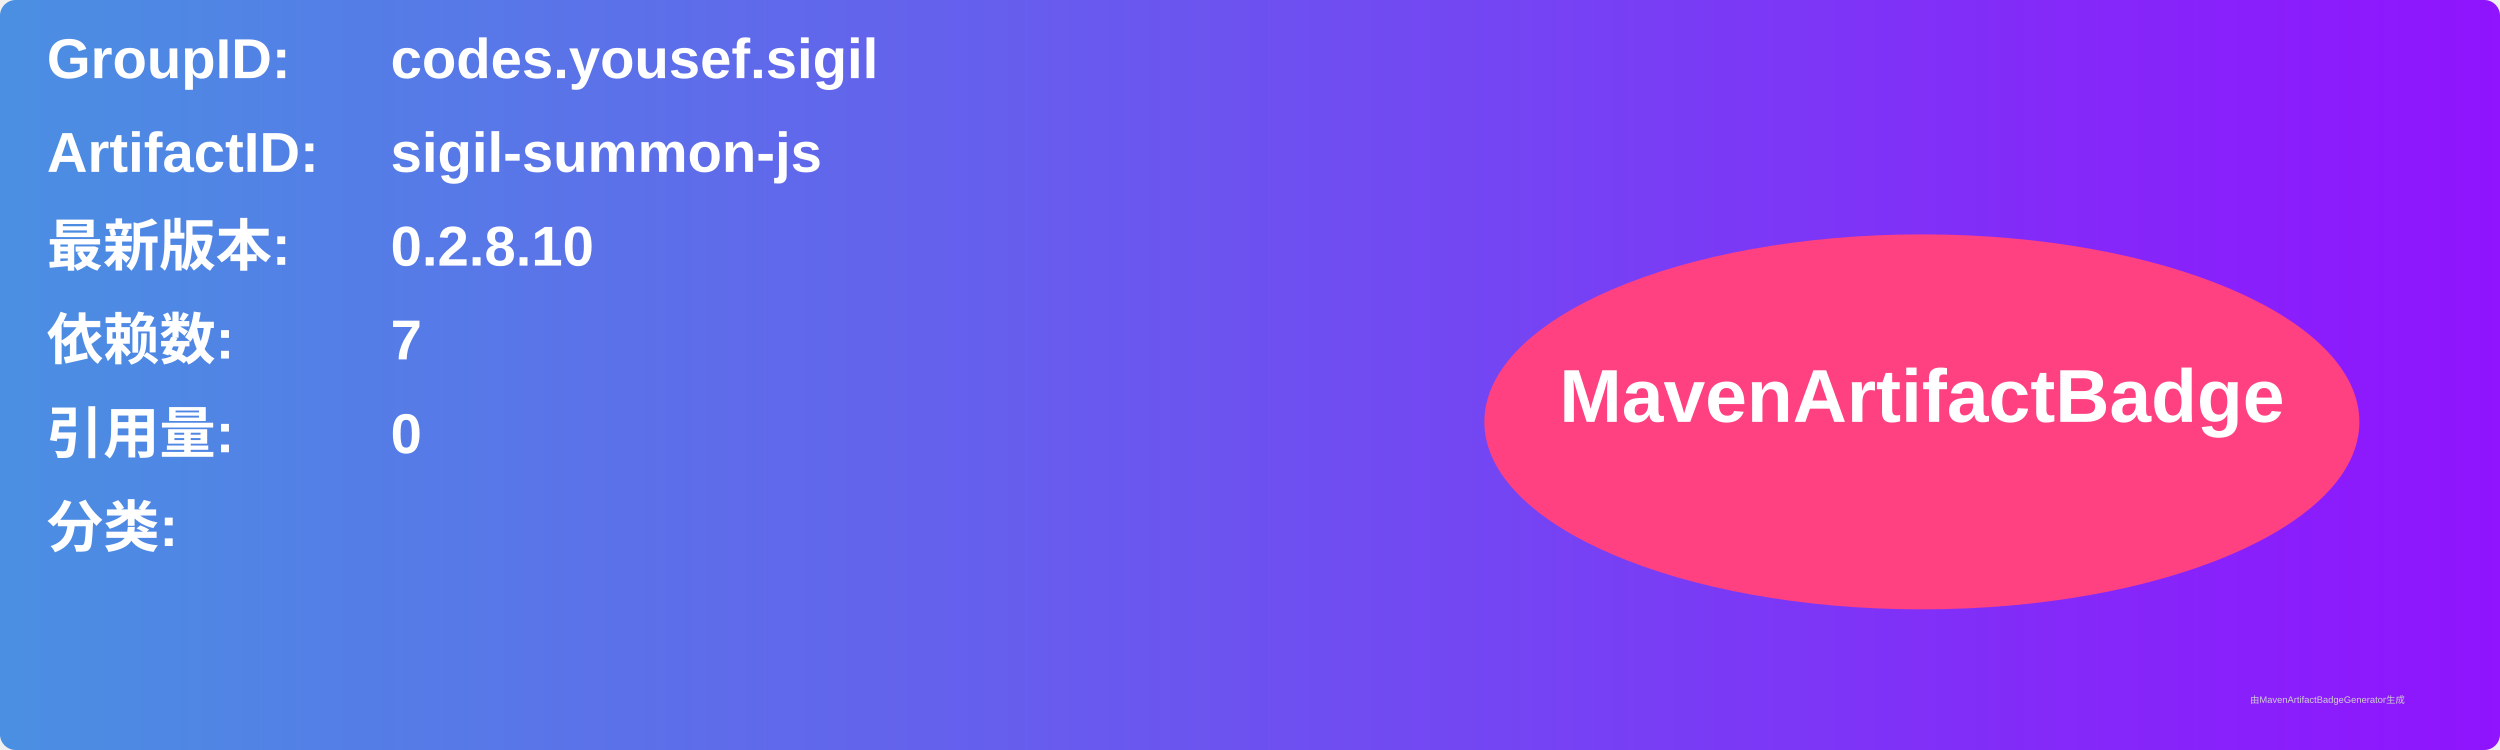
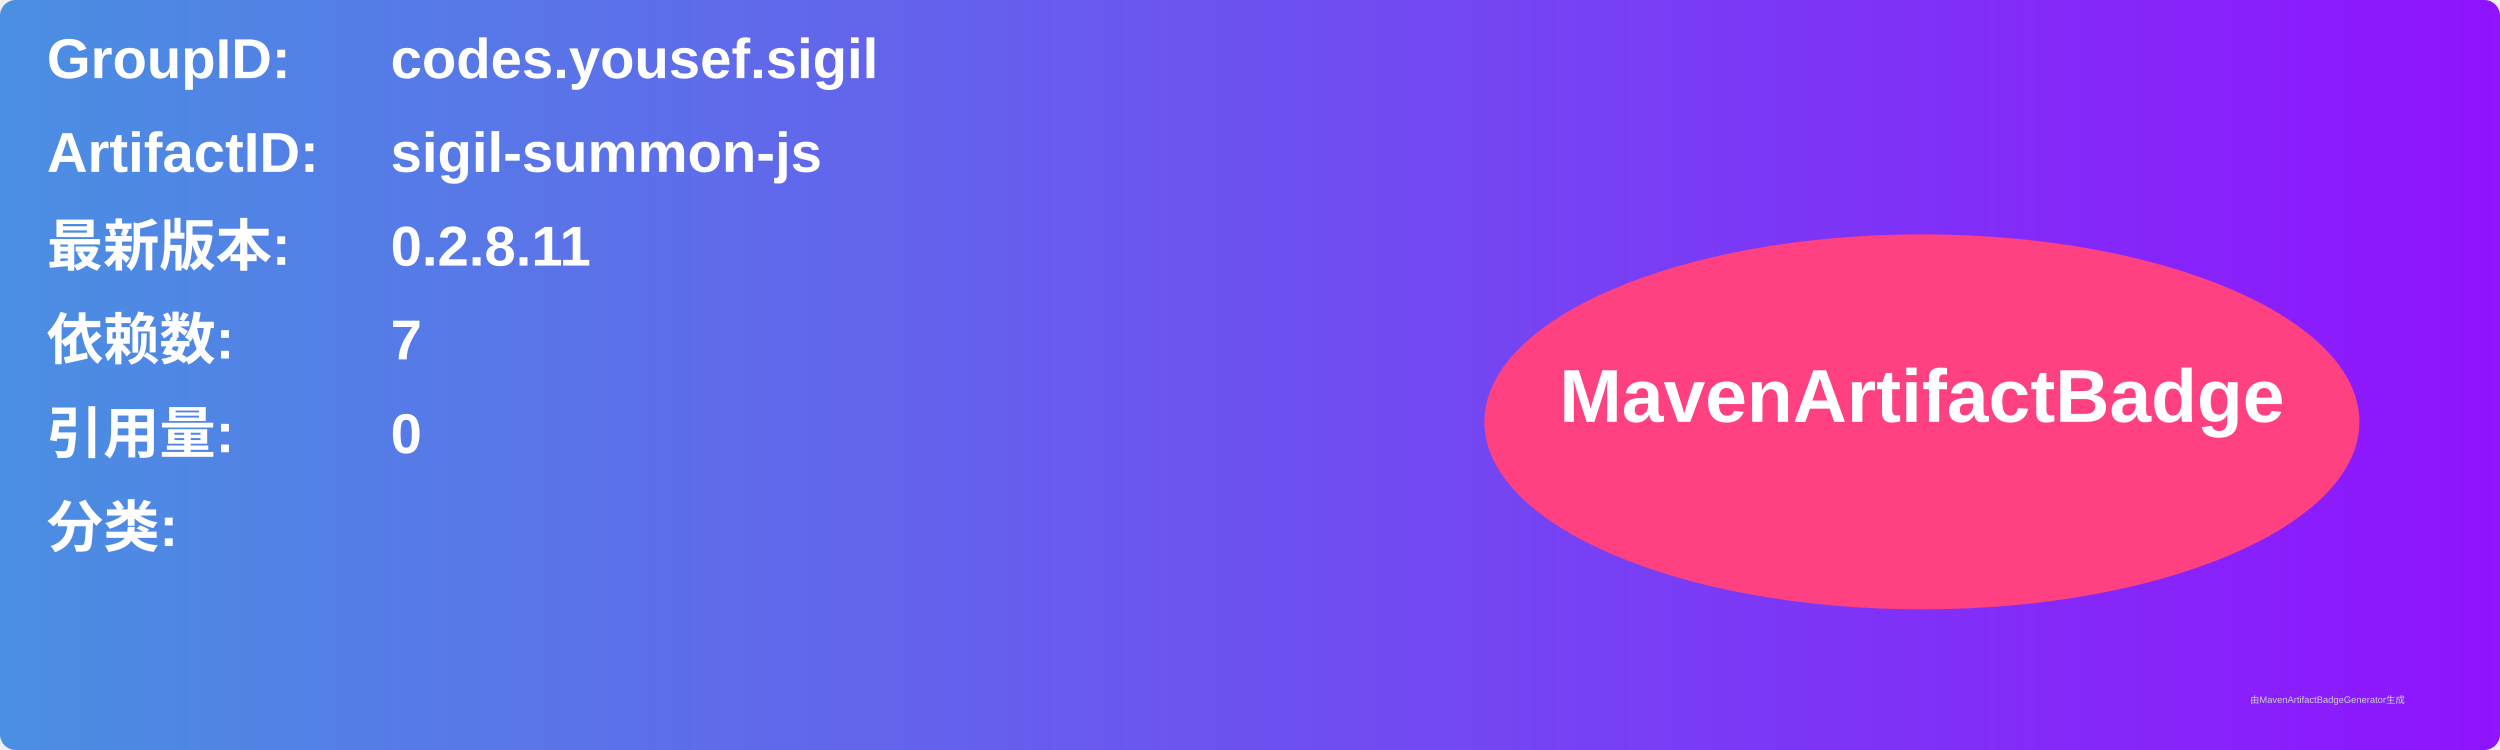
<svg xmlns="http://www.w3.org/2000/svg" width="800" height="240" viewBox="0 0 800 240">
  <linearGradient id="grad" x1="0%" y1="0%" x2="100%" y2="0%">
    <stop offset="0%" stop-color="#4a90e2" />
    <stop offset="100%" stop-color="#9013fe" />
  </linearGradient>
  <rect width="100%" height="100%" rx="5" ry="5" fill="url(#grad)" />
  <g transform="translate(15, 15)">
    <text x="0" y="10" font-family="Arial" font-size="18" fill="white" font-weight="bold" width="260">GroupID:</text>
    <text x="110" y="10" font-family="Arial" font-size="18" fill="white" font-weight="bold" width="460">codes.yousef.sigil</text>
    <text x="0" y="40" font-family="Arial" font-size="18" fill="white" font-weight="bold" width="260">ArtifactID:</text>
    <text x="110" y="40" font-family="Arial" font-size="18" fill="white" font-weight="bold" width="460">sigil-summon-js</text>
    <text x="0" y="70" font-family="Arial" font-size="18" fill="white" font-weight="bold">最新版本:</text>
    <text x="110" y="70" font-family="Arial" font-size="18" fill="white" font-weight="bold">
-       <tspan font-weight="bold">0.2.8.10</tspan>
+       <tspan font-weight="bold">0.2.8.11</tspan>
    </text>
    <text x="0" y="100" font-family="Arial" font-size="18" fill="white" font-weight="bold">依赖数: </text>
    <text x="110" y="100" font-family="Arial" font-size="18" fill="white">
      <tspan font-weight="bold">7</tspan>
    </text>
    <text x="0" y="130" font-family="Arial" font-size="18" fill="white" font-weight="bold">引用量: </text>
    <text x="110" y="130" font-family="Arial" font-size="18" fill="white">
      <tspan font-weight="bold">0</tspan>
    </text>
    <text x="0" y="160" font-family="Arial" font-size="18" fill="white" font-weight="bold">分类:</text>
    <text x="10" y="190" font-family="Arial" font-size="10" fill="white">
      <tspan font-weight="bold" />
    </text>
    <ellipse cx="600" cy="120" rx="140" ry="60" fill="#ff4081" />
    <text x="600" y="120" text-anchor="middle" font-family="Arial" font-size="24" fill="white" font-weight="bold">MavenArtifactBadge</text>
  </g>
  <text x="720" y="225" font-family="Arial" font-size="3" fill="#d0d0d0">由MavenArtifactBadgeGenerator生成</text>
</svg>
